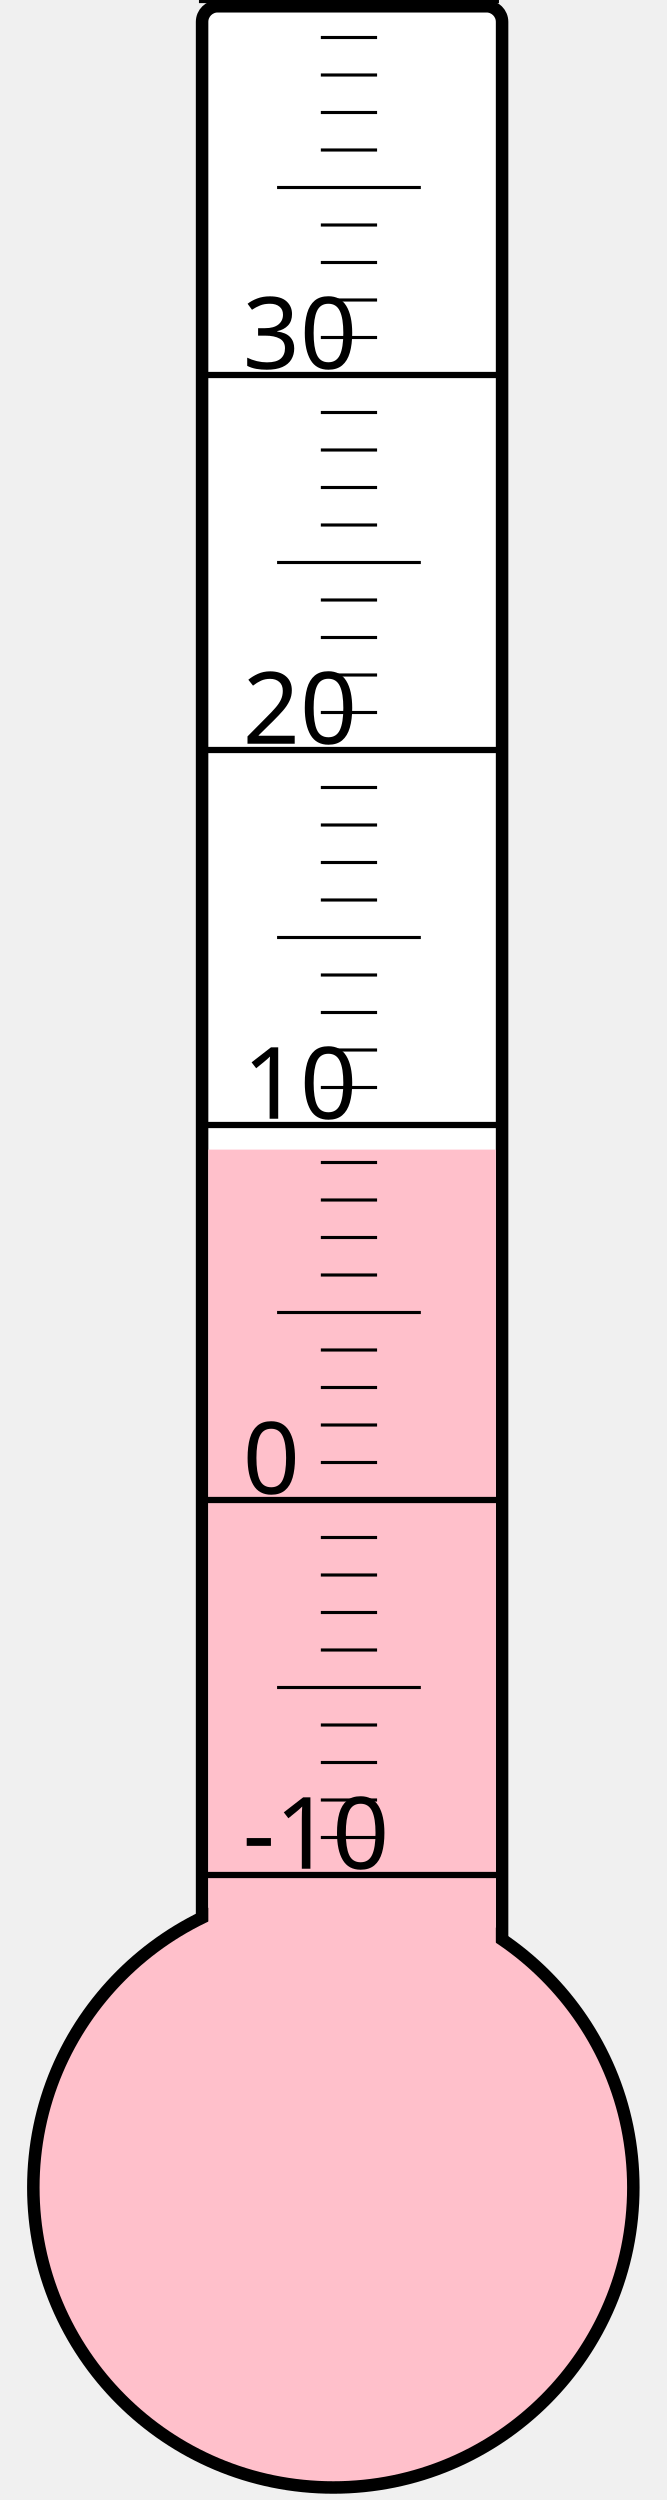
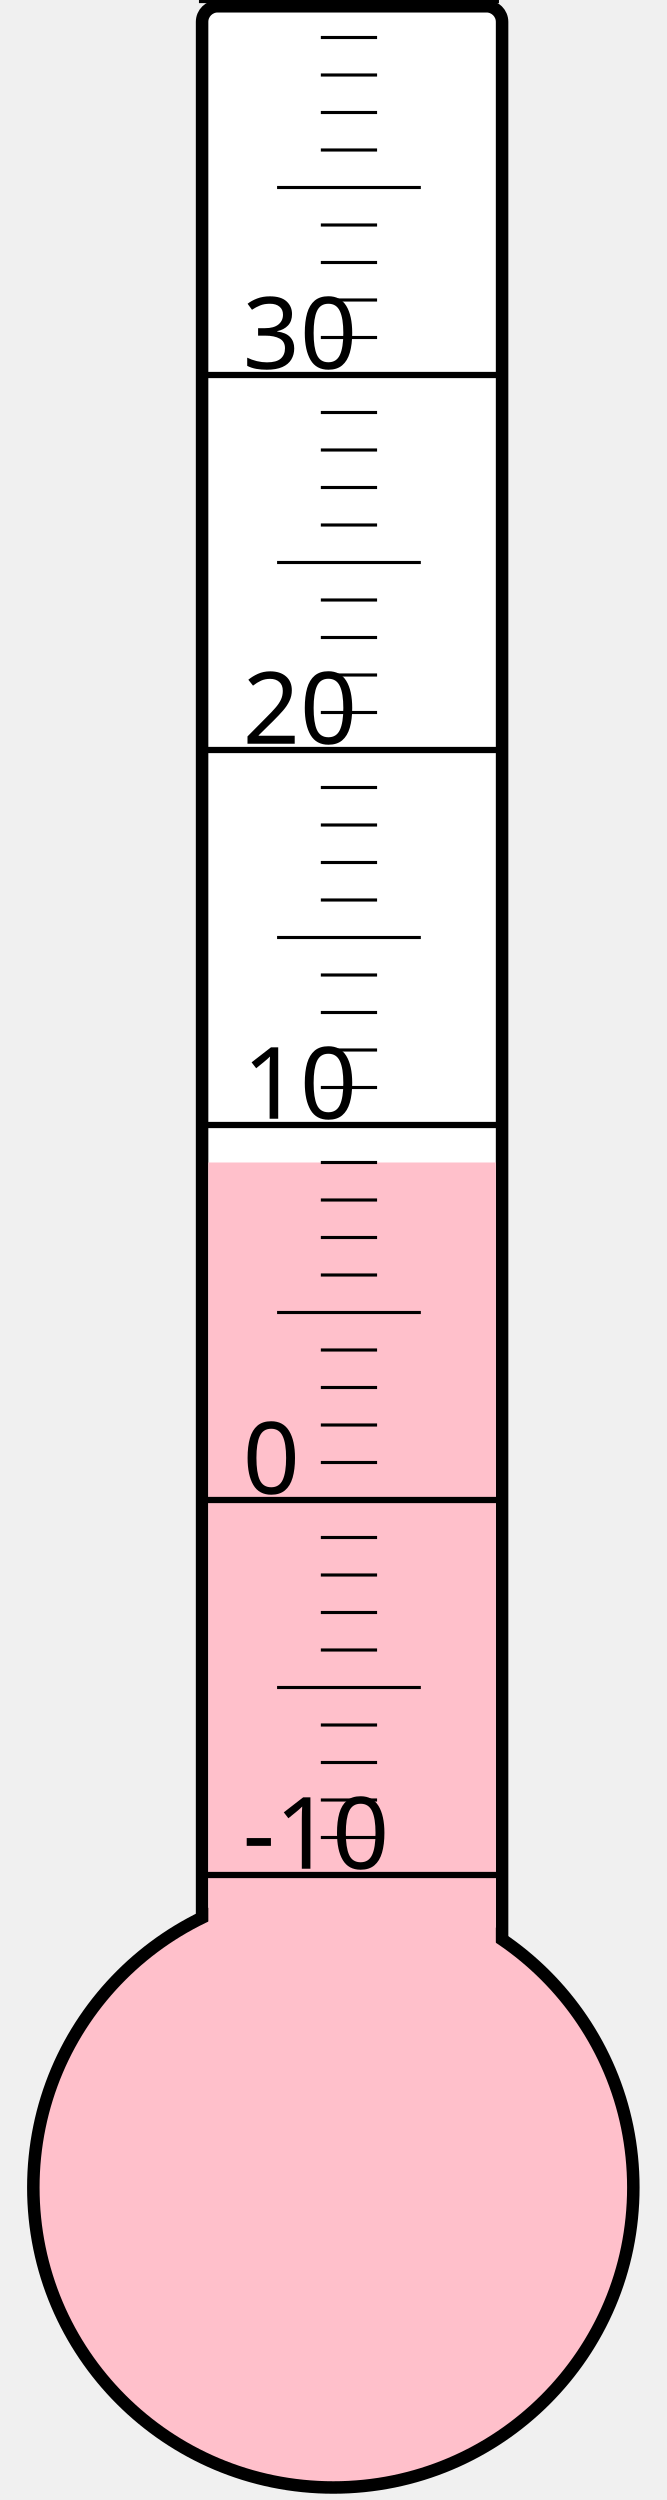
<svg xmlns="http://www.w3.org/2000/svg" width="40px" height="150px" viewBox="0 0 200 800">
  <rect width="200" height="800" x="0" y="0" style="fill: #ffffeb; fill-opacity: 0;" />
  <rect width="96" height="680" x="58" y="2" rx="5" ry="5" style="fill: white; fill-opacity: 1; stroke: black; stroke-width: 4;" />
  <circle cx="100" cy="700" r="96" style="fill: pink; stroke: black; stroke-width: 4;" />
-   <rect width="92" height="332.125" x="60" y="367.875" style="fill: pink; fill-opacity: 1; stroke-width: 0;" />
+   <rect width="92" height="328.0" x="60" y="372.0" style="fill: pink; fill-opacity: 1; stroke-width: 0;" />
  <text x="71" y="598" style="font-family: sans-serif; font-size: 24pt;">-10</text>
  <text x="71" y="478" style="font-family: sans-serif; font-size: 24pt;">0</text>
  <text x="71" y="358" style="font-family: sans-serif; font-size: 24pt;">10</text>
  <text x="71" y="238" style="font-family: sans-serif; font-size: 24pt;">20</text>
  <text x="71" y="118" style="font-family: sans-serif; font-size: 24pt;">30</text>
  <g style="stroke: black;">
    <line x1="57" y1="600" x2="153" y2="600" style="stroke-width: 2;" />
    <line x1="96" y1="588" x2="114" y2="588" style="stroke-width: 1;" />
    <line x1="96" y1="576" x2="114" y2="576" style="stroke-width: 1;" />
    <line x1="96" y1="564" x2="114" y2="564" style="stroke-width: 1;" />
    <line x1="96" y1="552" x2="114" y2="552" style="stroke-width: 1;" />
    <line x1="82" y1="540" x2="128" y2="540" style="stroke-width: 1;" />
    <line x1="96" y1="528" x2="114" y2="528" style="stroke-width: 1;" />
    <line x1="96" y1="516" x2="114" y2="516" style="stroke-width: 1;" />
    <line x1="96" y1="504" x2="114" y2="504" style="stroke-width: 1;" />
    <line x1="96" y1="492" x2="114" y2="492" style="stroke-width: 1;" />
    <line x1="57" y1="480" x2="153" y2="480" style="stroke-width: 2;" />
    <line x1="96" y1="468" x2="114" y2="468" style="stroke-width: 1;" />
    <line x1="96" y1="456" x2="114" y2="456" style="stroke-width: 1;" />
    <line x1="96" y1="444" x2="114" y2="444" style="stroke-width: 1;" />
    <line x1="96" y1="432" x2="114" y2="432" style="stroke-width: 1;" />
    <line x1="82" y1="420" x2="128" y2="420" style="stroke-width: 1;" />
    <line x1="96" y1="408" x2="114" y2="408" style="stroke-width: 1;" />
    <line x1="96" y1="396" x2="114" y2="396" style="stroke-width: 1;" />
    <line x1="96" y1="384" x2="114" y2="384" style="stroke-width: 1;" />
    <line x1="96" y1="372" x2="114" y2="372" style="stroke-width: 1;" />
    <line x1="57" y1="360" x2="153" y2="360" style="stroke-width: 2;" />
    <line x1="96" y1="348" x2="114" y2="348" style="stroke-width: 1;" />
    <line x1="96" y1="336" x2="114" y2="336" style="stroke-width: 1;" />
    <line x1="96" y1="324" x2="114" y2="324" style="stroke-width: 1;" />
    <line x1="96" y1="312" x2="114" y2="312" style="stroke-width: 1;" />
    <line x1="82" y1="300" x2="128" y2="300" style="stroke-width: 1;" />
    <line x1="96" y1="288" x2="114" y2="288" style="stroke-width: 1;" />
    <line x1="96" y1="276" x2="114" y2="276" style="stroke-width: 1;" />
    <line x1="96" y1="264" x2="114" y2="264" style="stroke-width: 1;" />
    <line x1="96" y1="252" x2="114" y2="252" style="stroke-width: 1;" />
    <line x1="57" y1="240" x2="153" y2="240" style="stroke-width: 2;" />
    <line x1="96" y1="228" x2="114" y2="228" style="stroke-width: 1;" />
    <line x1="96" y1="216" x2="114" y2="216" style="stroke-width: 1;" />
    <line x1="96" y1="204" x2="114" y2="204" style="stroke-width: 1;" />
    <line x1="96" y1="192" x2="114" y2="192" style="stroke-width: 1;" />
    <line x1="82" y1="180" x2="128" y2="180" style="stroke-width: 1;" />
    <line x1="96" y1="168" x2="114" y2="168" style="stroke-width: 1;" />
    <line x1="96" y1="156" x2="114" y2="156" style="stroke-width: 1;" />
    <line x1="96" y1="144" x2="114" y2="144" style="stroke-width: 1;" />
    <line x1="96" y1="132" x2="114" y2="132" style="stroke-width: 1;" />
    <line x1="57" y1="120" x2="153" y2="120" style="stroke-width: 2;" />
    <line x1="96" y1="108" x2="114" y2="108" style="stroke-width: 1;" />
    <line x1="96" y1="96" x2="114" y2="96" style="stroke-width: 1;" />
    <line x1="96" y1="84" x2="114" y2="84" style="stroke-width: 1;" />
    <line x1="96" y1="72" x2="114" y2="72" style="stroke-width: 1;" />
    <line x1="82" y1="60" x2="128" y2="60" style="stroke-width: 1;" />
    <line x1="96" y1="48" x2="114" y2="48" style="stroke-width: 1;" />
    <line x1="96" y1="36" x2="114" y2="36" style="stroke-width: 1;" />
    <line x1="96" y1="24" x2="114" y2="24" style="stroke-width: 1;" />
    <line x1="96" y1="12" x2="114" y2="12" style="stroke-width: 1;" />
    <line x1="57" y1="0" x2="153" y2="0" style="stroke-width: 2;" />
  </g>
</svg>
